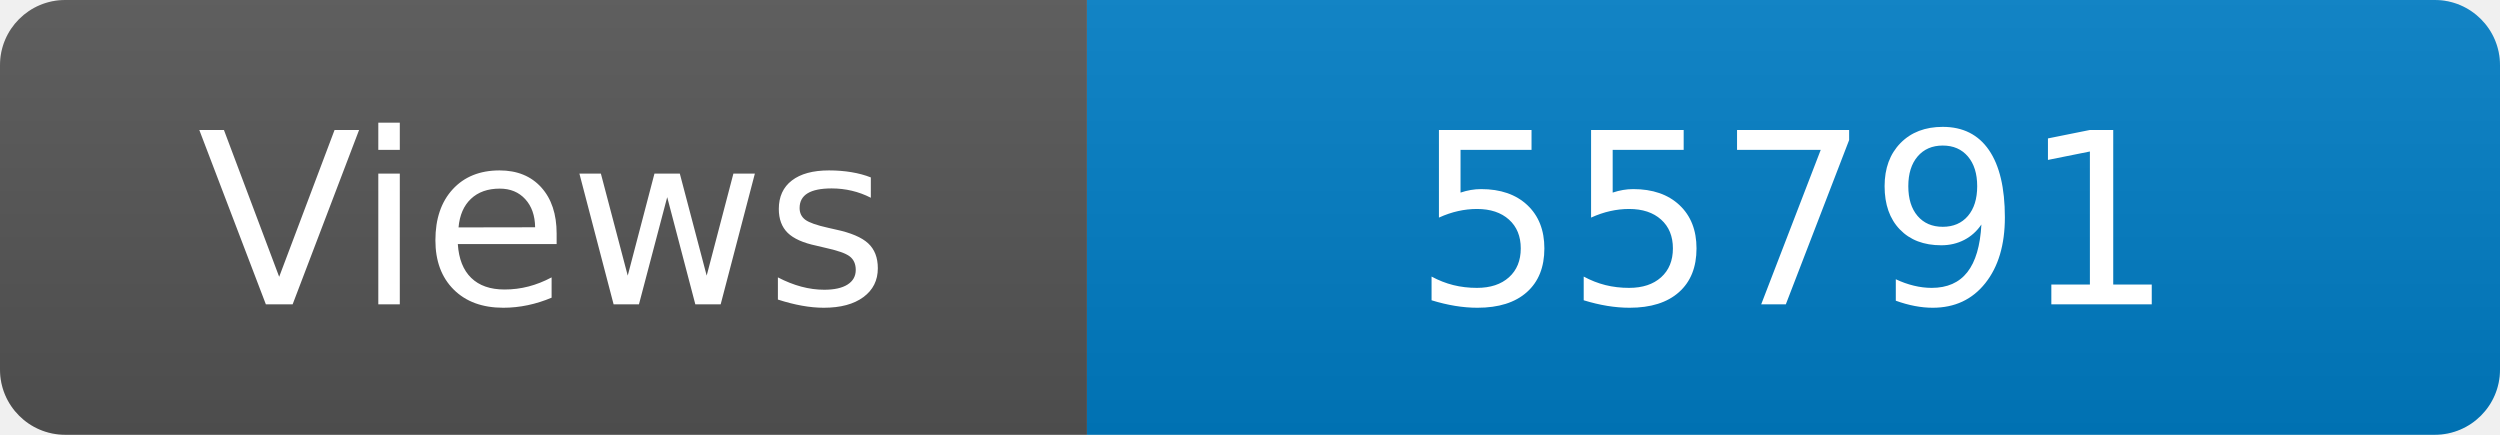
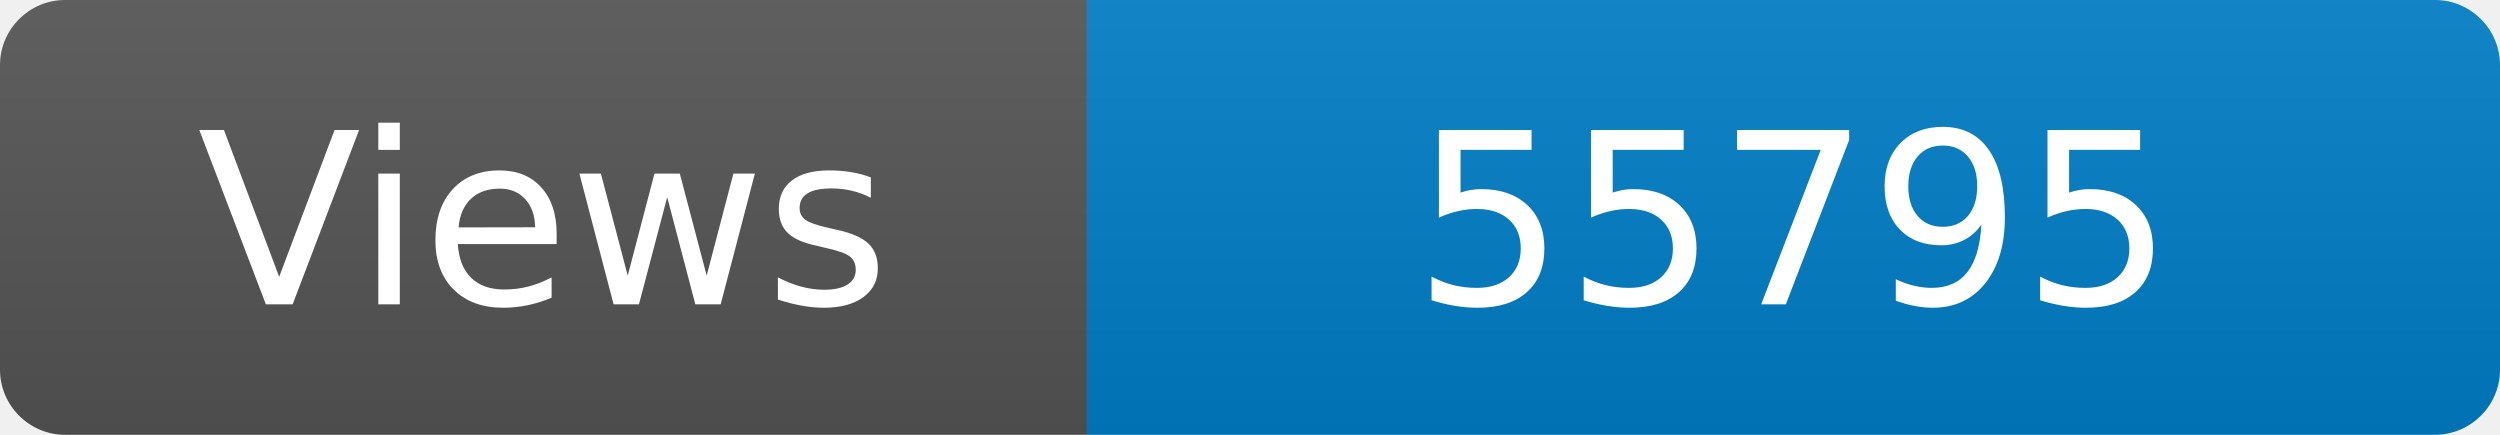
<svg xmlns="http://www.w3.org/2000/svg" width="115" height="20" role="img" aria-label="Maintained?: yes">
  <linearGradient id="s" x2="0" y2="100%">
    <stop offset="0" stop-color="#bbb" stop-opacity=".1" />
    <stop offset="1" stop-opacity=".1" />
  </linearGradient>
  <clipPath id="r">
    <rect width="115" height="20" rx="3" fill="#fff" />
  </clipPath>
  <g clip-path="url(#r)">
    <rect width="50" height="20" fill="#555" />
    <rect x="50" width="160" height="20" fill="#007ec6" />
    <rect width="115" height="20" fill="url(#s)" />
  </g>
  <g fill="#fff" text-anchor="middle" font-family="Verdana,Geneva,DejaVu Sans,sans-serif" font-size="110">
    <text x="250" y="140" transform="scale(.1)" fill="#fff">Views</text>
-     <text x="825" y="140" transform="scale(.1)" fill="#fff">55791</text>
+     <text x="825" y="140" transform="scale(.1)" fill="#fff">55795</text>
  </g>
</svg>
